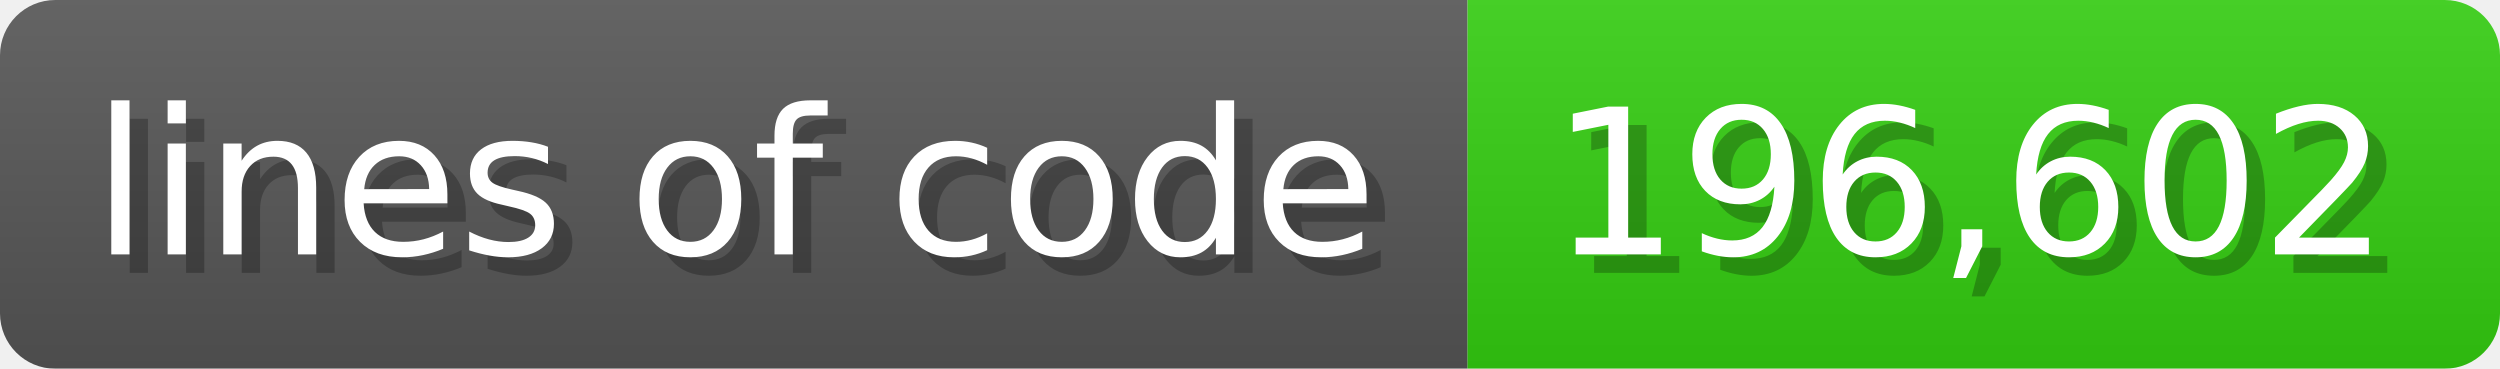
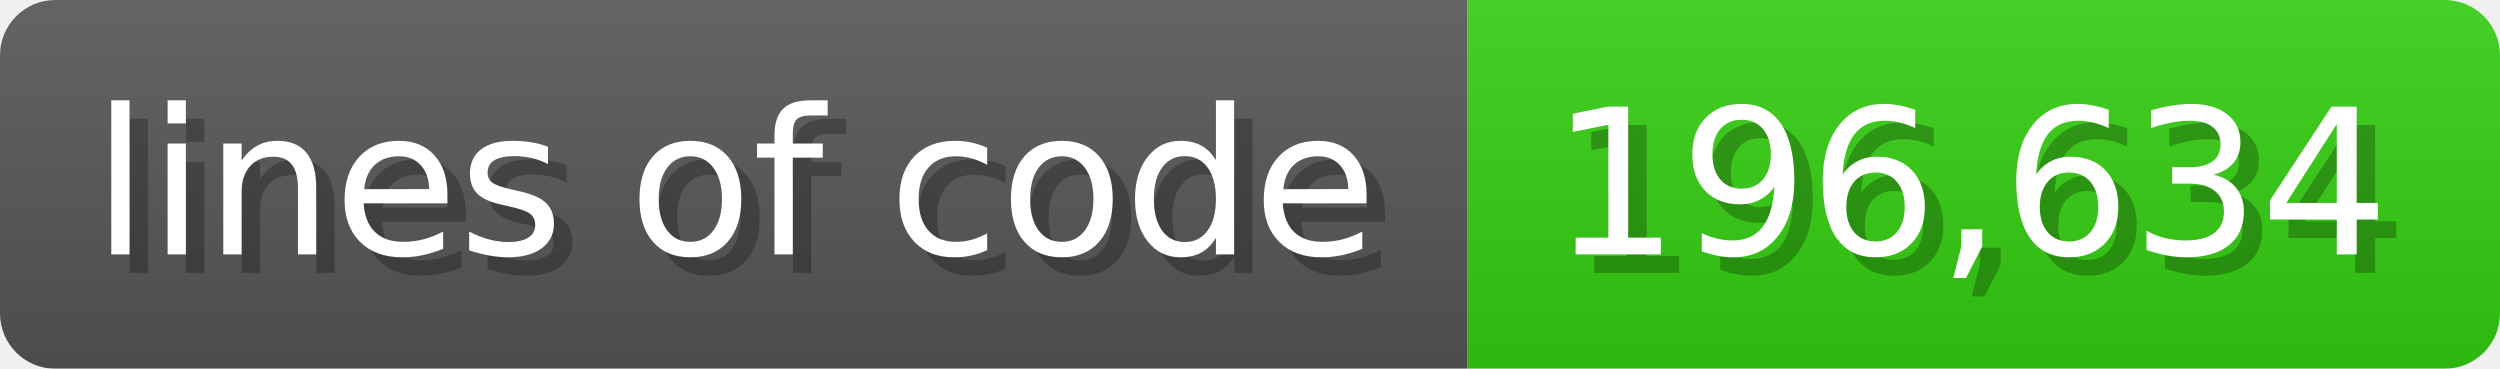
<svg xmlns="http://www.w3.org/2000/svg" width="135.6" height="20" viewBox="0 0 1356 200">
  <linearGradient id="a" x2="0" y2="100%">
    <stop offset="0" stop-opacity=".1" stop-color="#EEE" />
    <stop offset="1" stop-opacity=".1" />
  </linearGradient>
  <mask id="m">
    <rect width="1356" height="200" rx="30" fill="#FFF" />
  </mask>
  <g mask="url(#m)">
    <rect width="796" height="200" fill="#555" />
    <rect width="560" height="200" fill="#3C1" x="796" />
    <rect width="1356" height="200" fill="url(#a)" />
  </g>
  <g fill="#fff" text-anchor="start" font-family="Verdana,DejaVu Sans,sans-serif" font-size="110">
    <text x="60" y="148" textLength="696" fill="#000" opacity="0.25">lines of code</text>
    <text x="50" y="138" textLength="696">lines of code</text>
-     <text x="851" y="148" textLength="460" fill="#000" opacity="0.25">196,602</text>
-     <text x="841" y="138" textLength="460">196,602</text>
+     <text x="851" y="148" textLength="460" fill="#000" opacity="0.25">196,634</text>
+     <text x="841" y="138" textLength="460">196,634</text>
  </g>
</svg>
